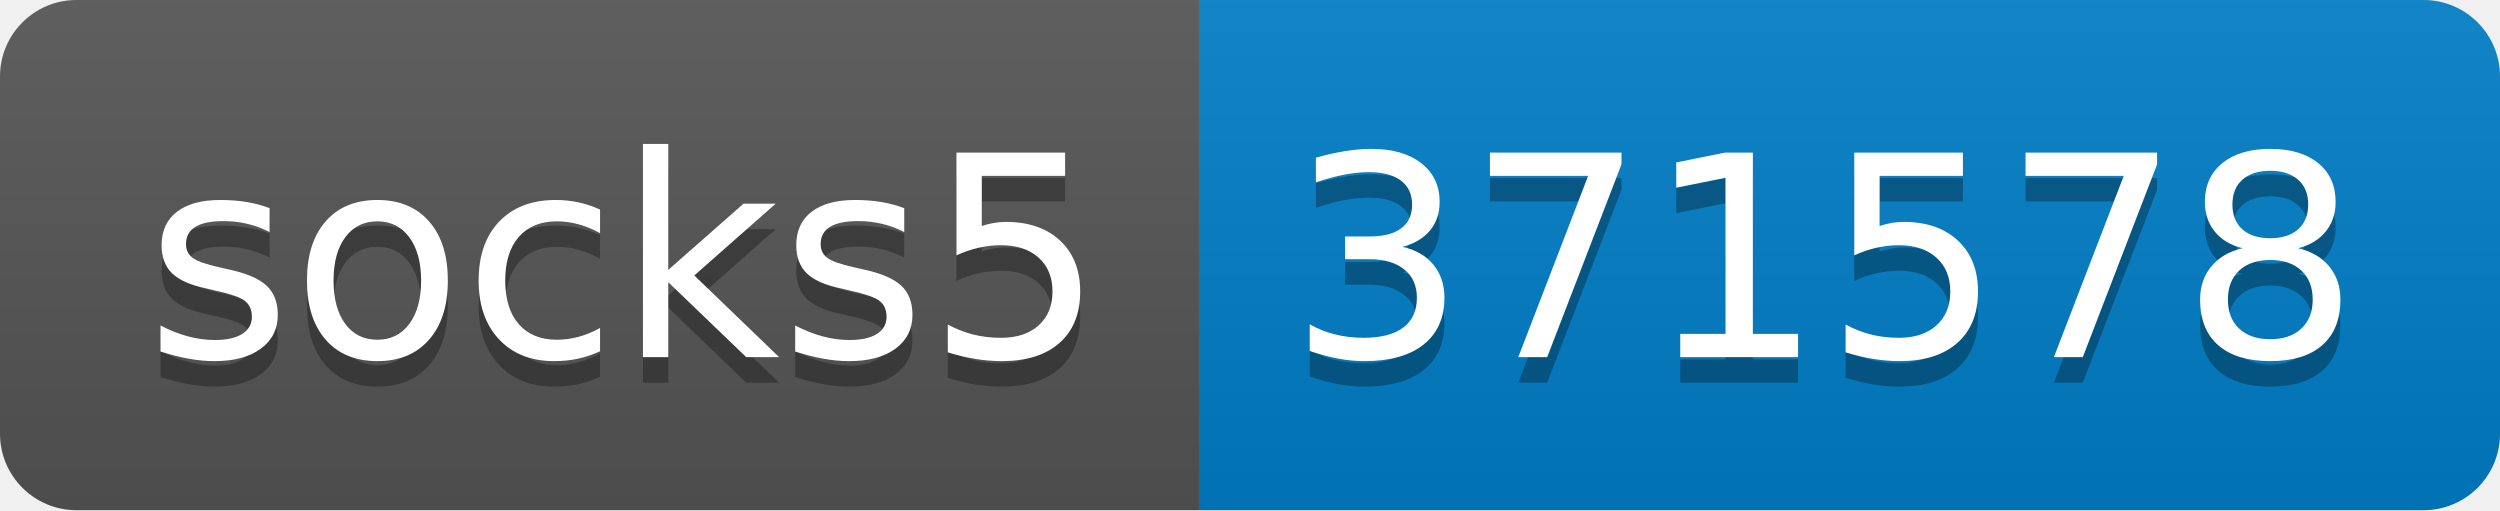
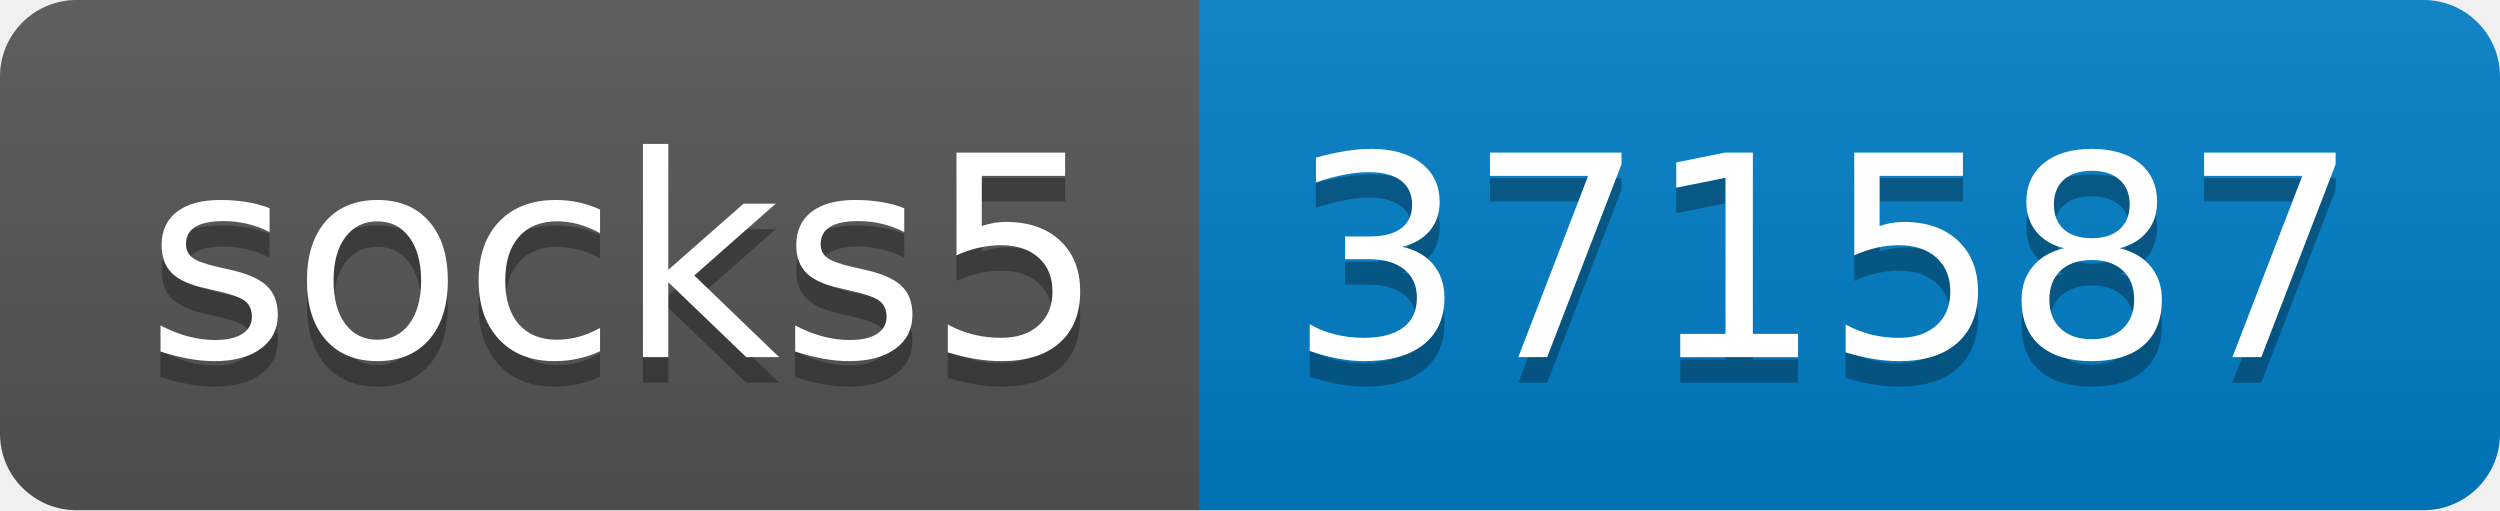
- <svg xmlns="http://www.w3.org/2000/svg" width="98" height="20" role="img" aria-label="socks5: 371578">
+ <svg xmlns="http://www.w3.org/2000/svg" width="98" height="20" role="img" aria-label="socks5: 371587">
  <linearGradient id="s" x2="0" y2="100%">
    <stop offset="0" stop-color="#bbb" stop-opacity=".1" />
    <stop offset="1" stop-opacity=".1" />
  </linearGradient>
  <clipPath id="r">
    <rect width="98" height="20" rx="3" fill="#fff" />
  </clipPath>
  <g clip-path="url(#r)">
    <rect width="47" height="20" fill="#555" />
    <rect x="47" width="51" height="20" fill="#007ec6" />
    <rect width="98" height="20" fill="url(#s)" />
  </g>
  <g fill="#fff" text-anchor="middle" font-family="Verdana,Geneva,DejaVu Sans,sans-serif" text-rendering="geometricPrecision" font-size="110">
    <text aria-hidden="true" x="245" y="150" fill="#010101" fill-opacity=".3" transform="scale(.1)" textLength="370">socks5</text>
    <text x="245" y="140" transform="scale(.1)" fill="#fff" textLength="370">socks5</text>
-     <text aria-hidden="true" x="715" y="150" fill="#010101" fill-opacity=".3" transform="scale(.1)" textLength="410">371578</text>
-     <text x="715" y="140" transform="scale(.1)" fill="#fff" textLength="410">371578</text>
+     <text aria-hidden="true" x="715" y="150" fill="#010101" fill-opacity=".3" transform="scale(.1)" textLength="410">371587</text>
+     <text x="715" y="140" transform="scale(.1)" fill="#fff" textLength="410">371587</text>
  </g>
</svg>
